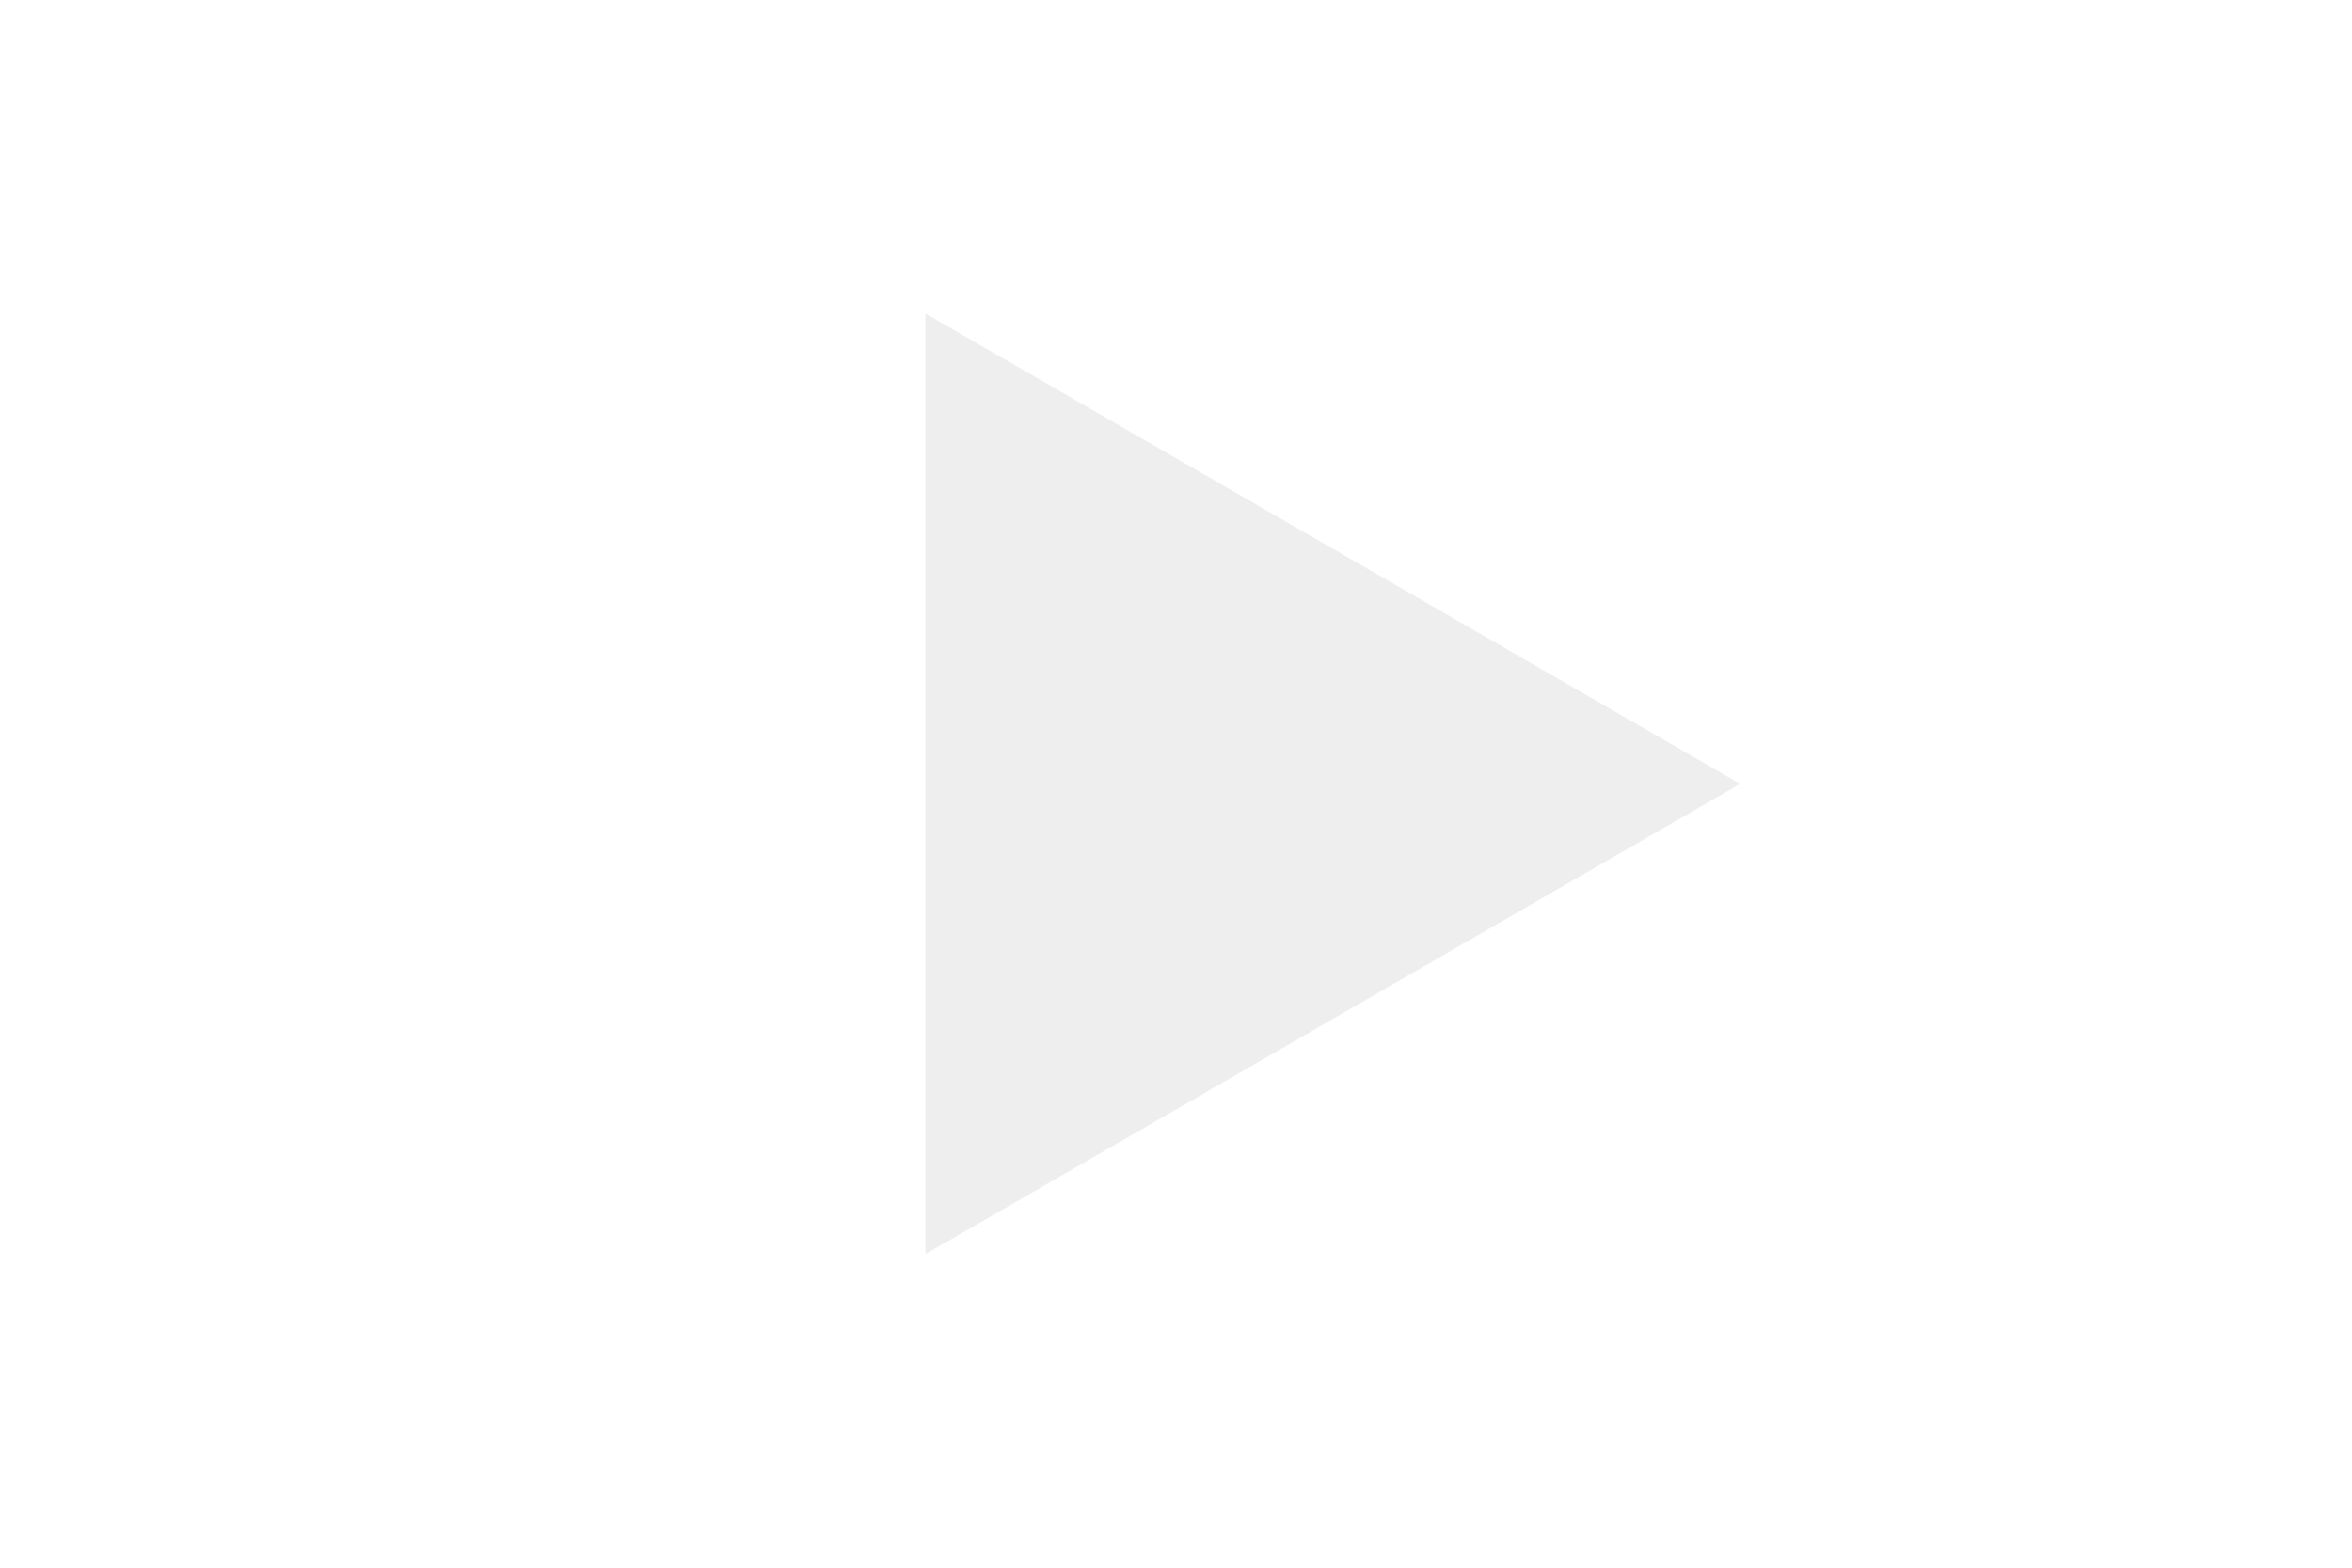
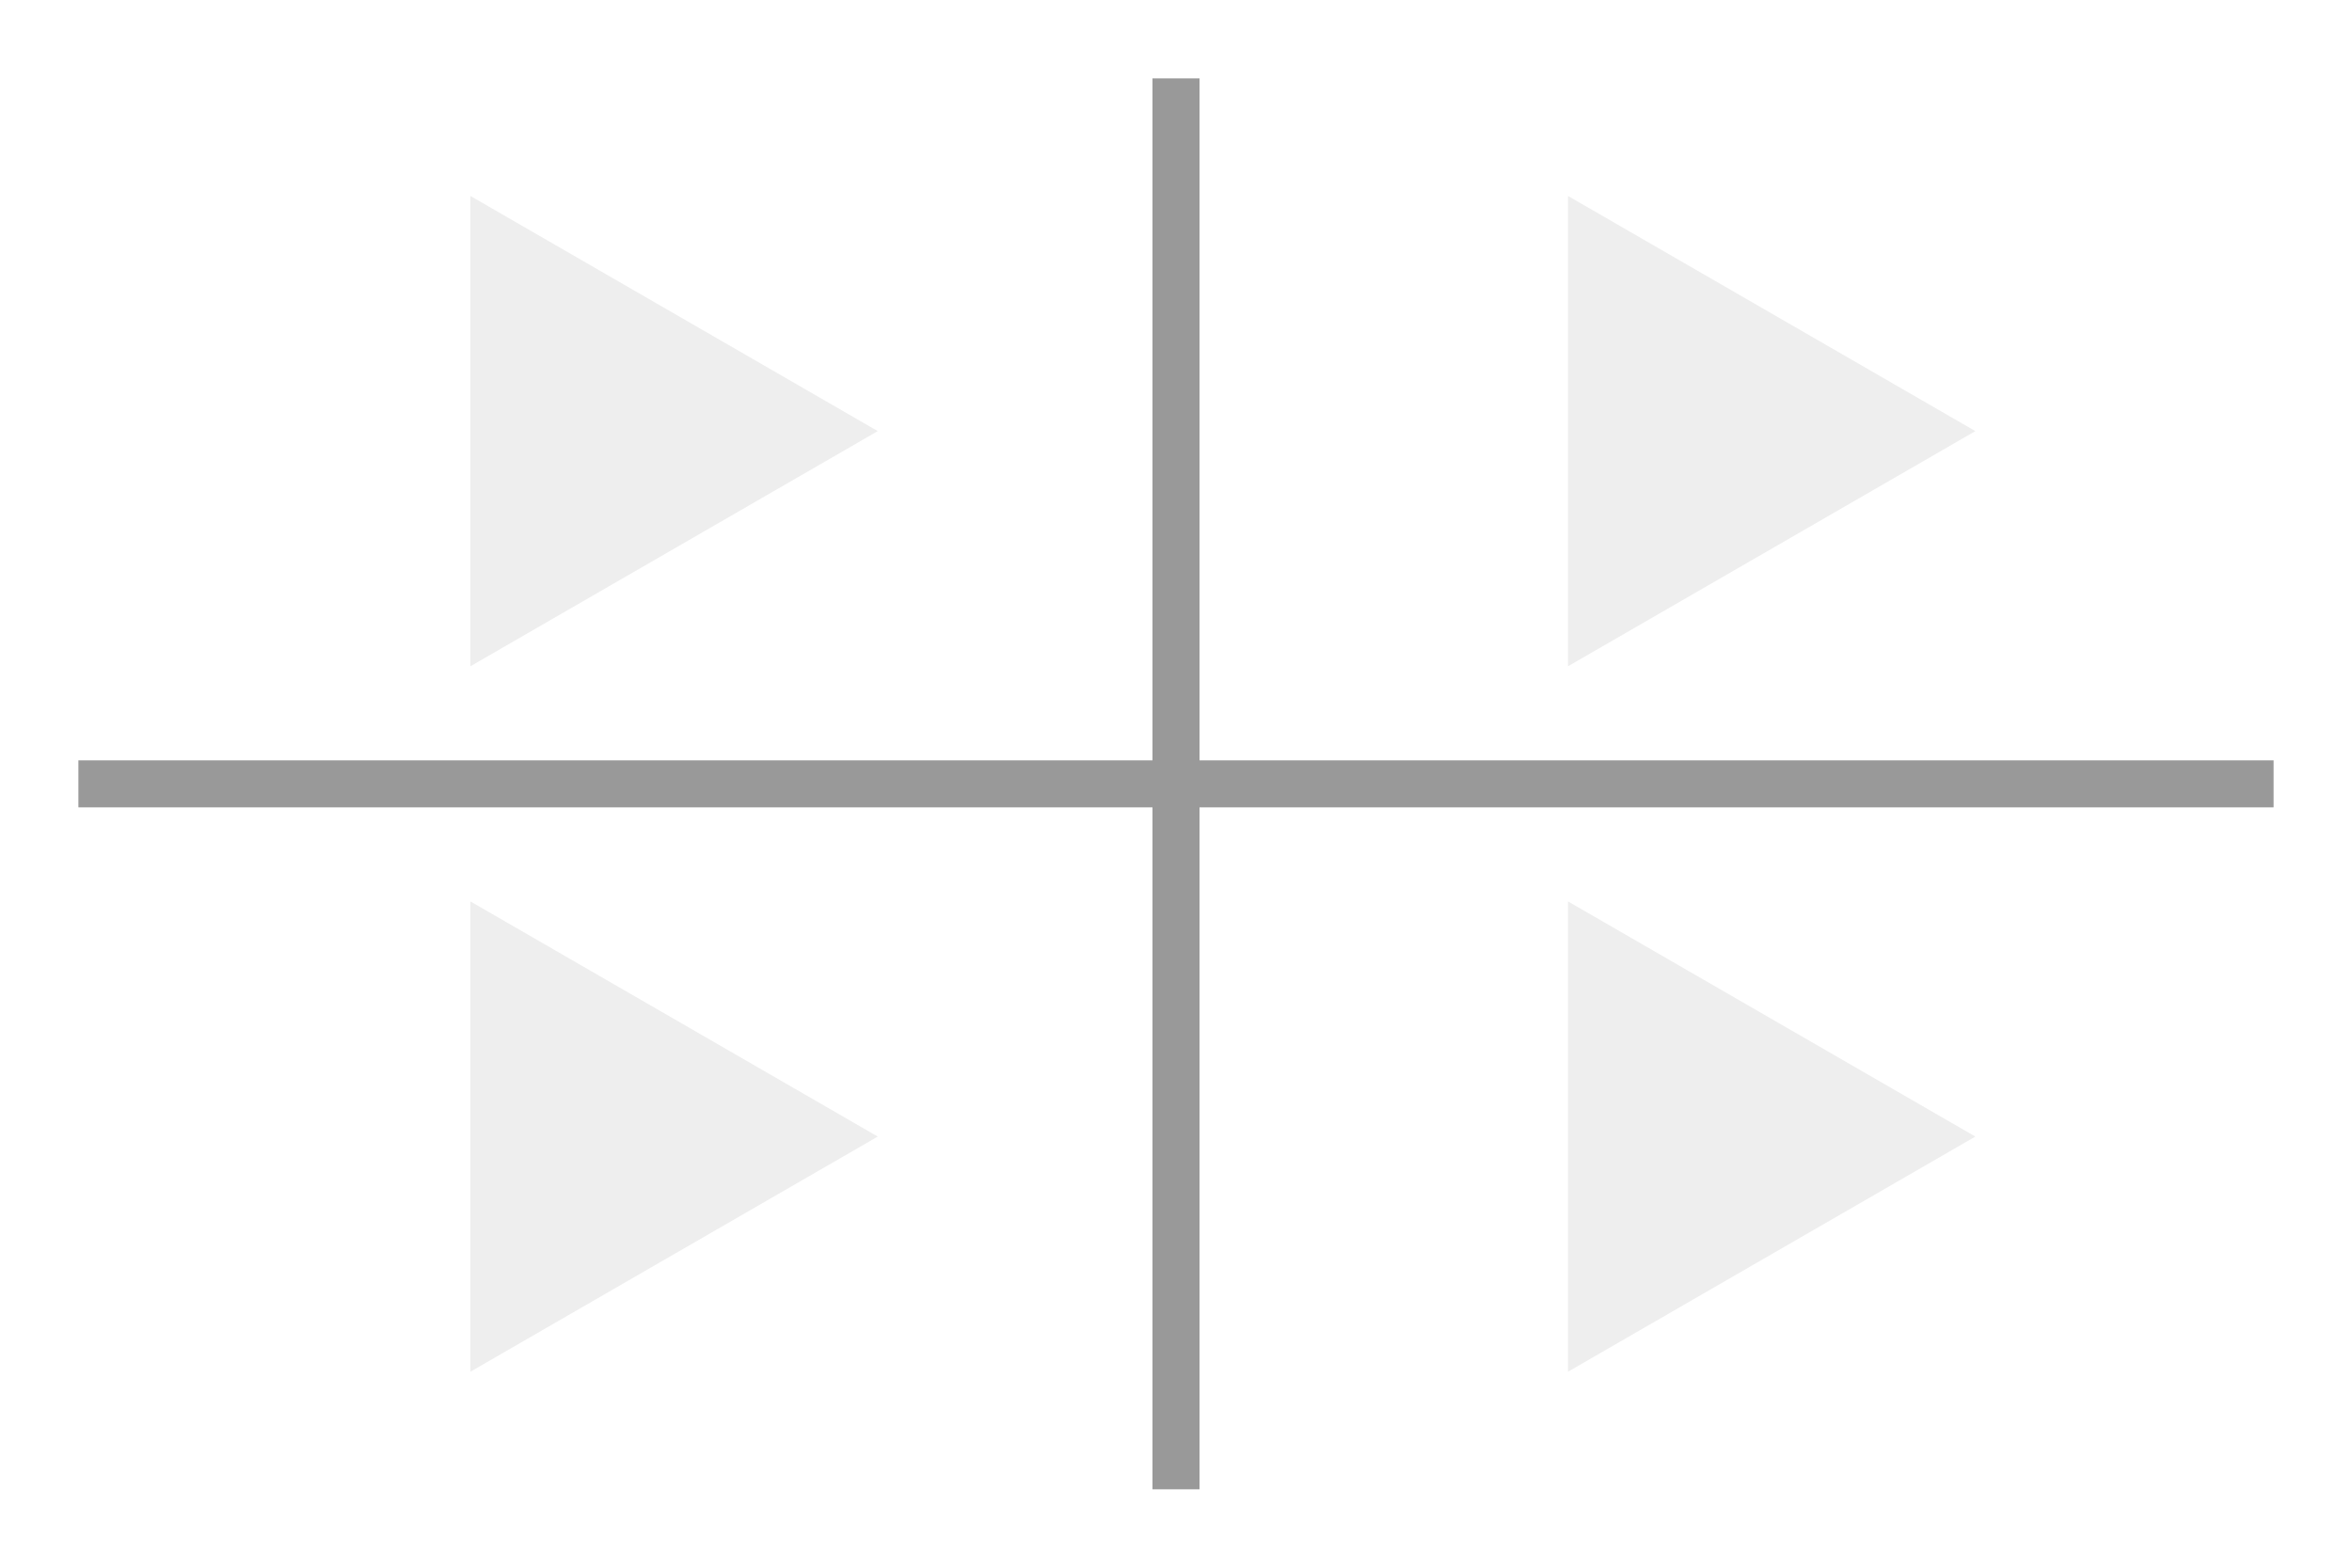
<svg xmlns="http://www.w3.org/2000/svg" version="1.1" width="30" height="20" id="svg2">
  <defs id="defs4">
    <linearGradient id="v">
      <stop id="stop7" style="stop-color:#ffb401;stop-opacity:1" offset="0" />
      <stop id="stop9" style="stop-color:#c68c00;stop-opacity:1" offset="1" />
    </linearGradient>
    <linearGradient id="i">
      <stop id="stop12" style="stop-color:#b0b0b0;stop-opacity:1" offset="0" />
      <stop id="stop14" style="stop-color:#585858;stop-opacity:0" offset="1" />
    </linearGradient>
    <linearGradient id="e">
      <stop id="stop17" style="stop-color:#e90808;stop-opacity:1" offset="0" />
      <stop id="stop19" style="stop-color:#b60000;stop-opacity:1" offset="1" />
    </linearGradient>
    <linearGradient id="c">
      <stop id="stop22" style="stop-color:#eece33;stop-opacity:0.951" offset="0" />
      <stop id="stop24" style="stop-color:#ff734e;stop-opacity:0.819" offset="0.611" />
      <stop id="stop26" style="stop-color:#ff2d2d;stop-opacity:0" offset="1" />
    </linearGradient>
    <linearGradient id="d">
      <stop id="stop29" style="stop-color:#060606;stop-opacity:1" offset="0" />
      <stop id="stop31" style="stop-color:#343434;stop-opacity:1" offset="1" />
    </linearGradient>
    <linearGradient id="a">
      <stop id="stop34" style="stop-color:#060606;stop-opacity:1" offset="0" />
      <stop id="stop36" style="stop-color:#2a2a2a;stop-opacity:1" offset="1" />
    </linearGradient>
    <linearGradient id="b">
      <stop id="stop39" style="stop-color:#060606;stop-opacity:1" offset="0" />
      <stop id="stop41" style="stop-color:#2a2a2a;stop-opacity:1" offset="1" />
    </linearGradient>
    <linearGradient id="f">
      <stop id="stop44" style="stop-color:#eece33;stop-opacity:0.951" offset="0" />
      <stop id="stop46" style="stop-color:#ff734e;stop-opacity:0.819" offset="0.611" />
      <stop id="stop48" style="stop-color:#ff2d2d;stop-opacity:0" offset="1" />
    </linearGradient>
    <linearGradient id="g">
      <stop id="stop51" style="stop-color:#e90808;stop-opacity:1" offset="0" />
      <stop id="stop53" style="stop-color:#b60000;stop-opacity:1" offset="1" />
    </linearGradient>
    <linearGradient x1="16.898" y1="20.738" x2="9.202" y2="-2.351" id="h" gradientUnits="userSpaceOnUse">
      <stop id="stop56" style="stop-color:#060606;stop-opacity:1" offset="0" />
      <stop id="stop58" style="stop-color:#343434;stop-opacity:1" offset="1" />
    </linearGradient>
    <linearGradient x1="16.898" y1="20.738" x2="9.202" y2="-2.351" id="j" gradientUnits="userSpaceOnUse">
      <stop id="stop61" style="stop-color:#060606;stop-opacity:0" offset="0" />
      <stop id="stop63" style="stop-color:#ffffff;stop-opacity:0" offset="0.343" />
      <stop id="stop65" style="stop-color:#ffffff;stop-opacity:1" offset="1" />
    </linearGradient>
    <linearGradient id="k">
      <stop id="stop68" style="stop-color:#7c7c7c;stop-opacity:0" offset="0" />
      <stop id="stop70" style="stop-color:#ffffff;stop-opacity:1" offset="1" />
    </linearGradient>
    <linearGradient id="l">
      <stop id="stop73" style="stop-color:#eece33;stop-opacity:0.951" offset="0" />
      <stop id="stop75" style="stop-color:#ff734e;stop-opacity:0.819" offset="0.611" />
      <stop id="stop77" style="stop-color:#ff2d2d;stop-opacity:0" offset="1" />
    </linearGradient>
    <linearGradient id="m">
      <stop id="stop80" style="stop-color:#e90808;stop-opacity:1" offset="0" />
      <stop id="stop82" style="stop-color:#b60000;stop-opacity:1" offset="1" />
    </linearGradient>
    <linearGradient x1="16.898" y1="20.738" x2="9.202" y2="-2.351" id="n" gradientUnits="userSpaceOnUse">
      <stop id="stop85" style="stop-color:#060606;stop-opacity:0" offset="0" />
      <stop id="stop87" style="stop-color:#ffffff;stop-opacity:0" offset="0.343" />
      <stop id="stop89" style="stop-color:#ffffff;stop-opacity:1" offset="1" />
    </linearGradient>
    <linearGradient id="o">
      <stop id="stop92" style="stop-color:#e90808;stop-opacity:1" offset="0" />
      <stop id="stop94" style="stop-color:#b60000;stop-opacity:1" offset="1" />
    </linearGradient>
    <linearGradient id="p">
      <stop id="stop97" style="stop-color:#eece33;stop-opacity:0.951" offset="0" />
      <stop id="stop99" style="stop-color:#e85708;stop-opacity:0.957" offset="0.514" />
      <stop id="stop101" style="stop-color:#e80808;stop-opacity:0" offset="1" />
    </linearGradient>
    <linearGradient id="q">
      <stop id="stop104" style="stop-color:#e90808;stop-opacity:1" offset="0" />
      <stop id="stop106" style="stop-color:#b60000;stop-opacity:1" offset="1" />
    </linearGradient>
    <linearGradient id="r">
      <stop id="stop109" style="stop-color:#33aaee;stop-opacity:0.951" offset="0" />
      <stop id="stop111" style="stop-color:#4ebeff;stop-opacity:0.819" offset="0.611" />
      <stop id="stop113" style="stop-color:#2db2ff;stop-opacity:0" offset="1" />
    </linearGradient>
    <linearGradient id="s">
      <stop id="stop116" style="stop-color:#0897e9;stop-opacity:1" offset="0" />
      <stop id="stop118" style="stop-color:#0074b6;stop-opacity:1" offset="1" />
    </linearGradient>
    <linearGradient id="t">
      <stop id="stop121" style="stop-color:#e90808;stop-opacity:1" offset="0" />
      <stop id="stop123" style="stop-color:#b60000;stop-opacity:1" offset="1" />
    </linearGradient>
    <linearGradient id="u">
      <stop id="stop126" style="stop-color:#0897e9;stop-opacity:1" offset="0" />
      <stop id="stop128" style="stop-color:#0074b6;stop-opacity:1" offset="1" />
    </linearGradient>
  </defs>
-   <path d="M 22.196,10 11.804,16 V 4 z" id="path4172" style="fill:#eeeeee" />
+   <path d="M 11.196,5.5 6,8.5 v -6 z" id="path4172" style="fill:#eeeeee;fill-opacity:1" />
+   <path d="M 11.196,14.5 6,17.5 v -6 z" id="path4172-7" style="fill:#eeeeee;fill-opacity:1" />
+   <path d="m 25.196,5.5 -5.196,3 v -6 z" id="path4172-9" style="fill:#eeeeee;fill-opacity:1" />
+   <path d="M 25.196,14.5 20,17.5 v -6 z" id="path4172-7-6" style="fill:#eeeeee;fill-opacity:1" />
+   <path d="m 1,9.7 13.7,0 0,-8.7 0.6,0 0,8.7 13.7,0 0,0.6 -13.7,0 0,8.7 -0.6,0 0,-8.7 -13.7,0 0,-0.6" id="path4695" style="fill:#999999;fill-opacity:1;stroke:none" />
</svg>
